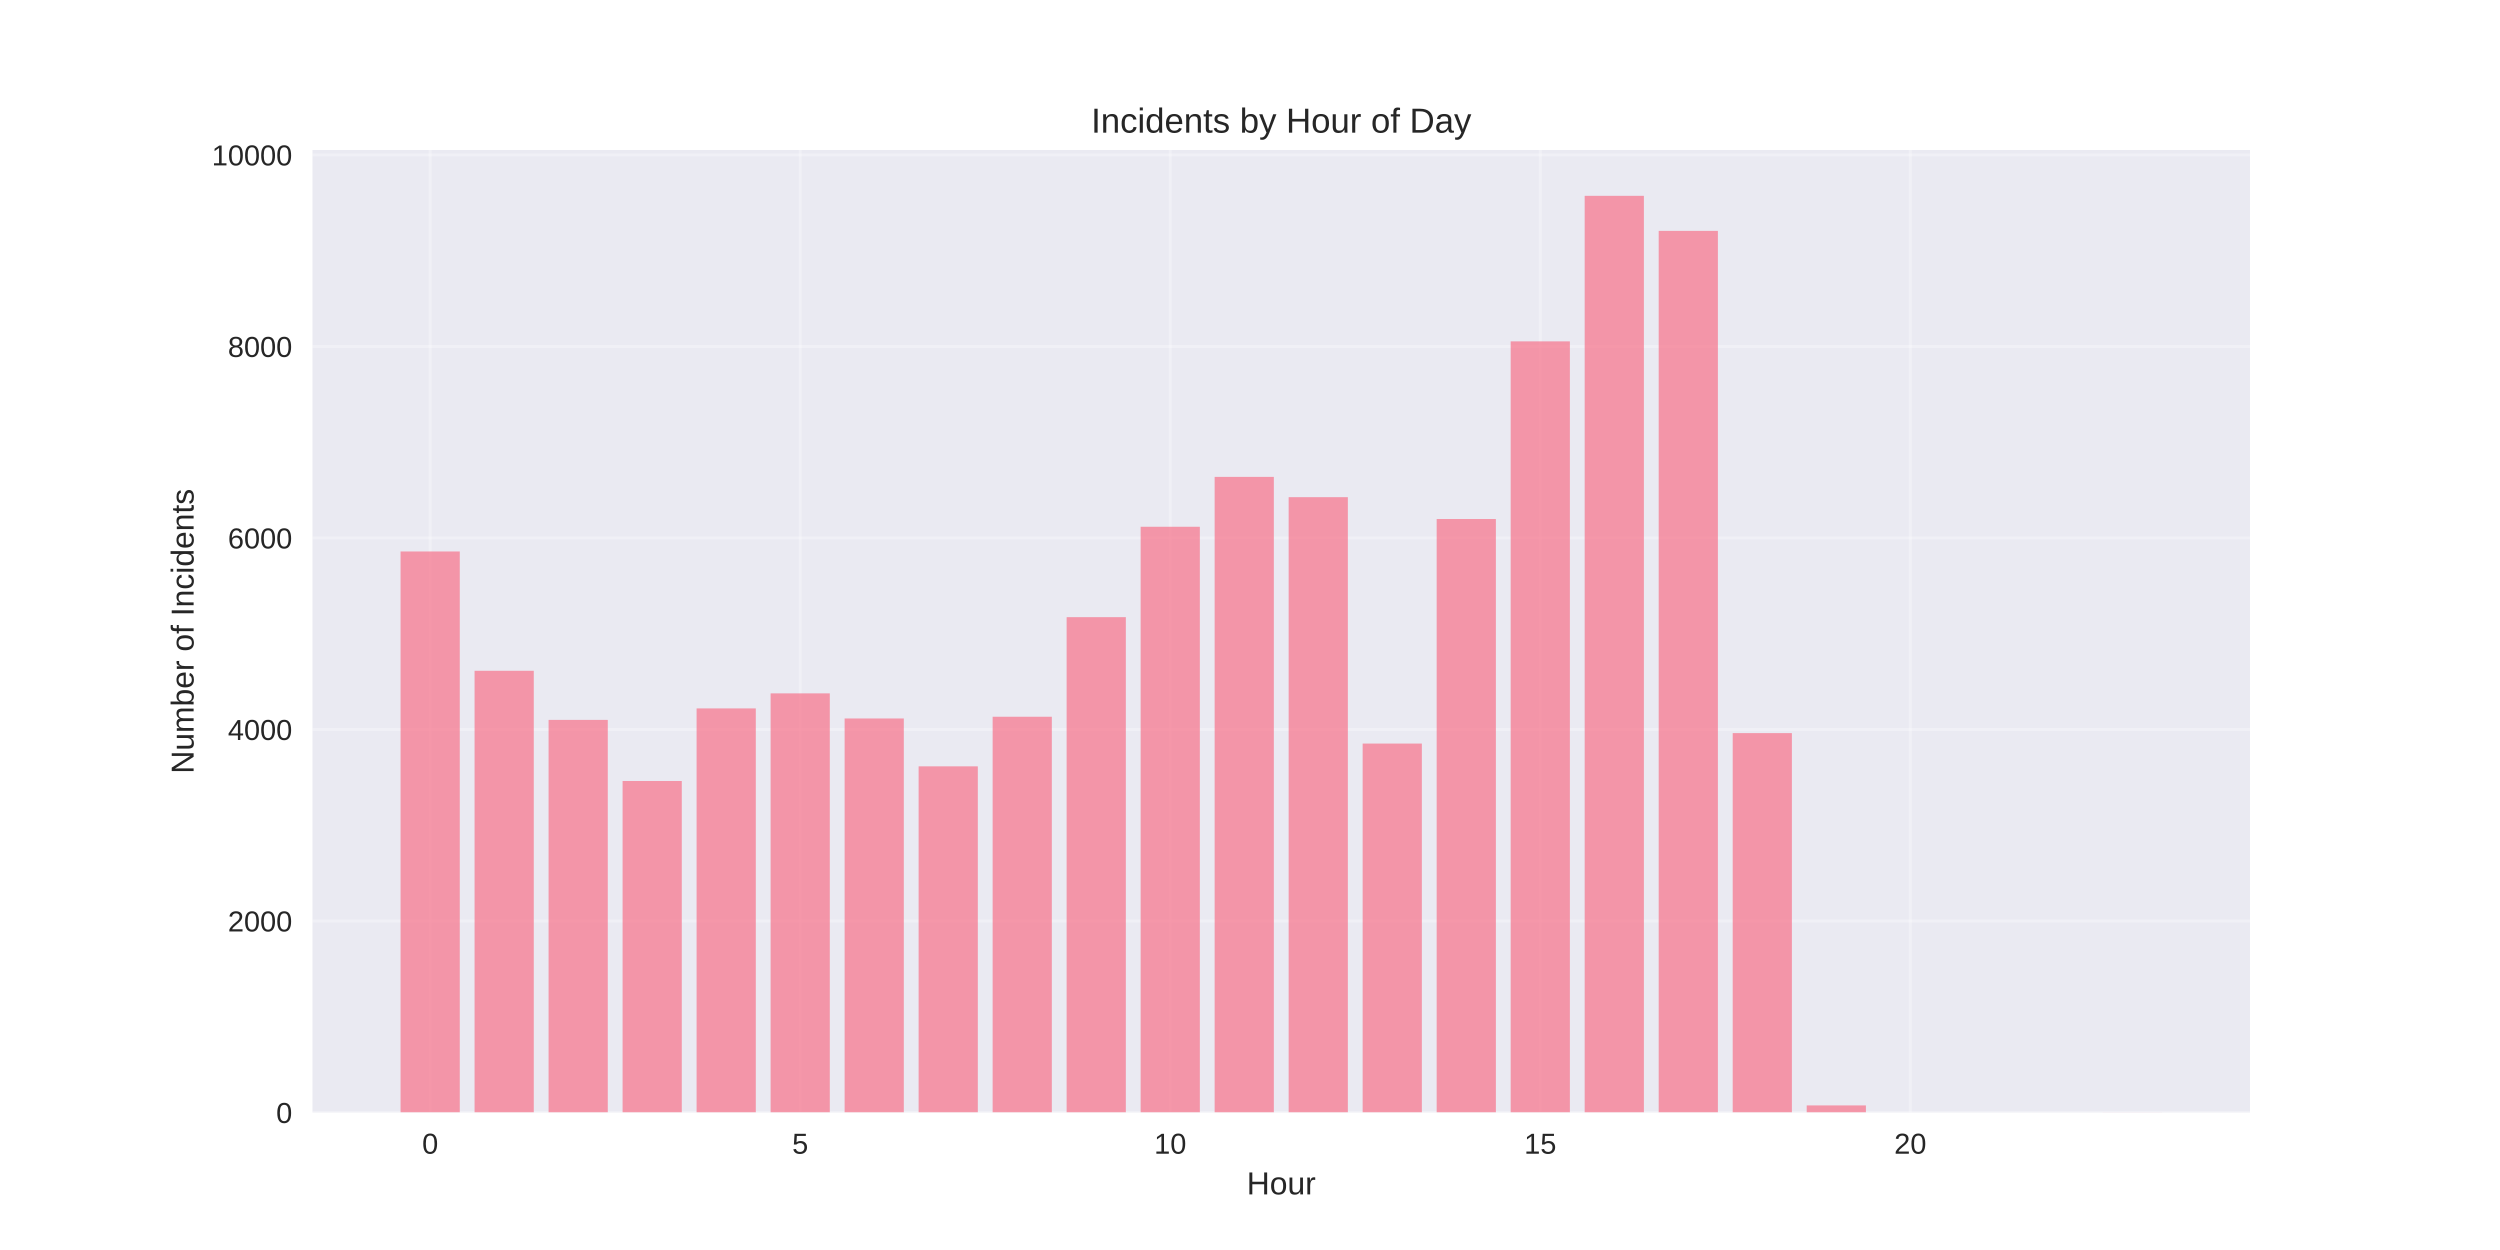
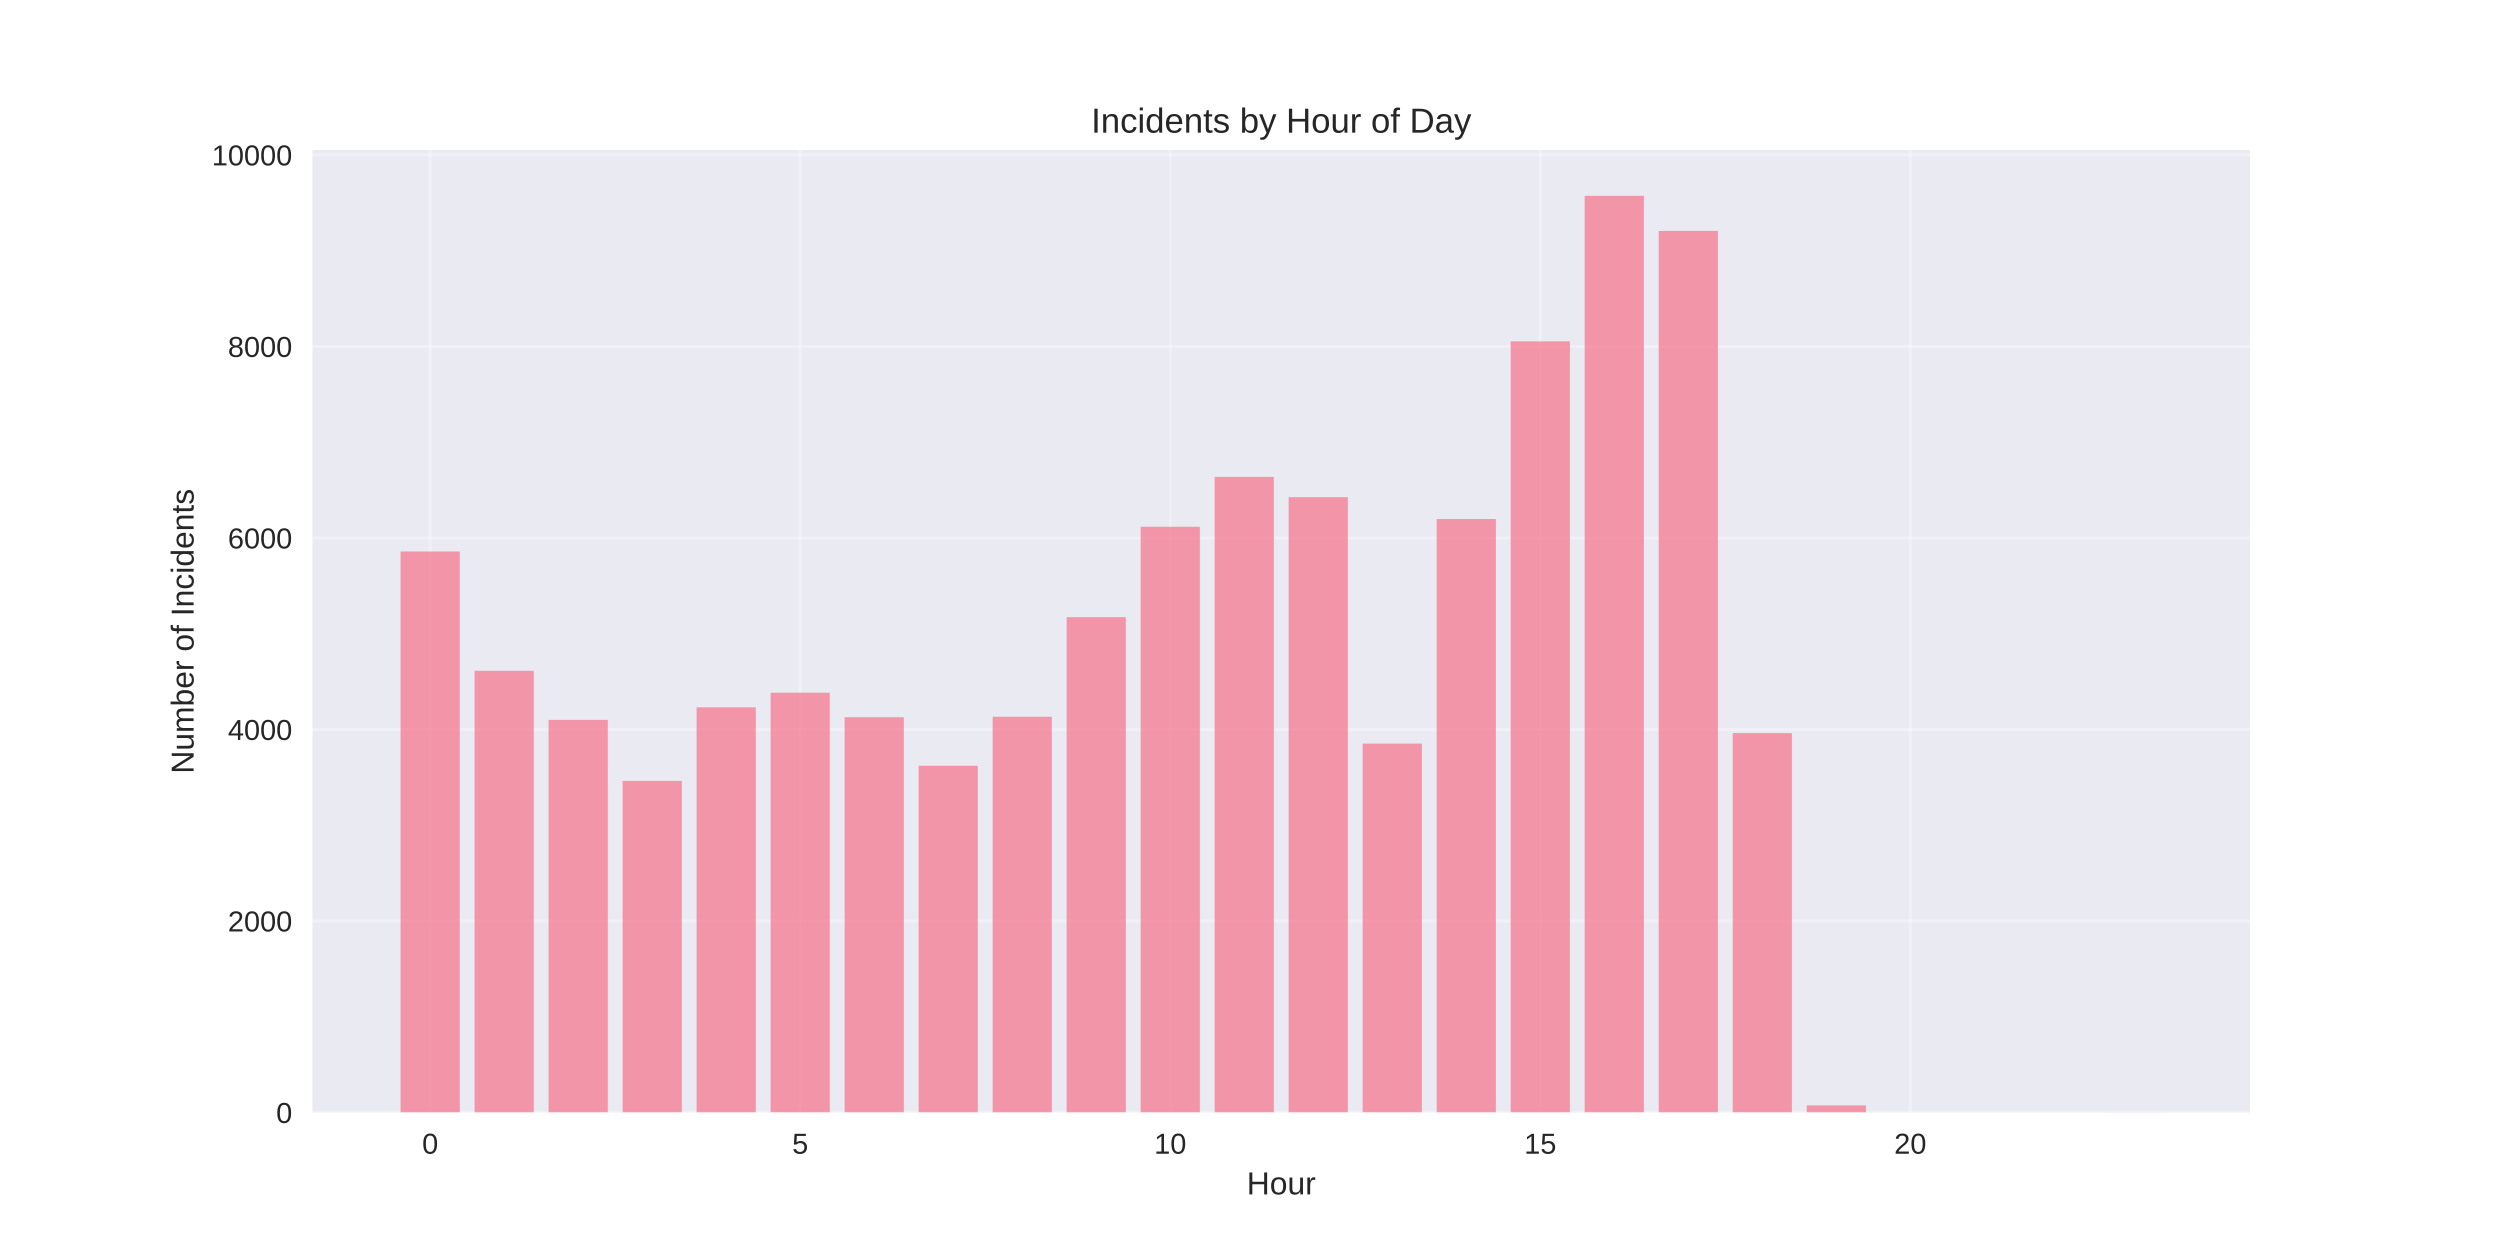
<svg xmlns="http://www.w3.org/2000/svg" width="864pt" height="432pt" viewBox="0 0 864 432" version="1.1">
  <defs>
    <style type="text/css">*{stroke-linejoin: round; stroke-linecap: butt}</style>
  </defs>
  <g id="figure_1">
    <g id="patch_1">
      <path d="M 0 432  L 864 432  L 864 0  L 0 0  z " style="fill: #ffffff" />
    </g>
    <g id="axes_1">
      <g id="patch_2">
        <path d="M 108 384.48  L 777.6 384.48  L 777.6 51.84  L 108 51.84  z " style="fill: #eaeaf2" />
      </g>
      <g id="matplotlib.axis_1">
        <g id="xtick_1">
          <g id="line2d_1">
-             <path d="M 148.667 384.48  L 148.667 51.84  " clip-path="url(#pf2a2daa6a8)" style="fill: none; stroke: #ffffff; stroke-opacity: 0.3; stroke-linecap: round" />
+             <path d="M 148.667 384.48  L 148.667 51.84  " clip-path="url(#pe594ebe9e1)" style="fill: none; stroke: #ffffff; stroke-opacity: 0.3; stroke-linecap: round" />
          </g>
          <g id="line2d_2" />
          <g id="text_1">
            <text style="fill: #262626; font: 10px 'Arial', 'Liberation Sans', 'DejaVu Sans', 'Bitstream Vera Sans', sans-serif; text-anchor: middle" x="148.667" y="398.727" transform="rotate(-0 148.6671 398.7269)">0</text>
          </g>
        </g>
        <g id="xtick_2">
          <g id="line2d_3">
-             <path d="M 276.551 384.48  L 276.551 51.84  " clip-path="url(#pf2a2daa6a8)" style="fill: none; stroke: #ffffff; stroke-opacity: 0.3; stroke-linecap: round" />
+             <path d="M 276.551 384.48  L 276.551 51.84  " clip-path="url(#pe594ebe9e1)" style="fill: none; stroke: #ffffff; stroke-opacity: 0.3; stroke-linecap: round" />
          </g>
          <g id="line2d_4" />
          <g id="text_2">
            <text style="fill: #262626; font: 10px 'Arial', 'Liberation Sans', 'DejaVu Sans', 'Bitstream Vera Sans', sans-serif; text-anchor: middle" x="276.551" y="398.727" transform="rotate(-0 276.551 398.7269)">5</text>
          </g>
        </g>
        <g id="xtick_3">
          <g id="line2d_5">
-             <path d="M 404.435 384.48  L 404.435 51.84  " clip-path="url(#pf2a2daa6a8)" style="fill: none; stroke: #ffffff; stroke-opacity: 0.3; stroke-linecap: round" />
+             <path d="M 404.435 384.48  L 404.435 51.84  " clip-path="url(#pe594ebe9e1)" style="fill: none; stroke: #ffffff; stroke-opacity: 0.3; stroke-linecap: round" />
          </g>
          <g id="line2d_6" />
          <g id="text_3">
            <text style="fill: #262626; font: 10px 'Arial', 'Liberation Sans', 'DejaVu Sans', 'Bitstream Vera Sans', sans-serif; text-anchor: middle" x="404.435" y="398.727" transform="rotate(-0 404.4348 398.7269)">10</text>
          </g>
        </g>
        <g id="xtick_4">
          <g id="line2d_7">
-             <path d="M 532.319 384.48  L 532.319 51.84  " clip-path="url(#pf2a2daa6a8)" style="fill: none; stroke: #ffffff; stroke-opacity: 0.3; stroke-linecap: round" />
+             <path d="M 532.319 384.48  L 532.319 51.84  " clip-path="url(#pe594ebe9e1)" style="fill: none; stroke: #ffffff; stroke-opacity: 0.3; stroke-linecap: round" />
          </g>
          <g id="line2d_8" />
          <g id="text_4">
            <text style="fill: #262626; font: 10px 'Arial', 'Liberation Sans', 'DejaVu Sans', 'Bitstream Vera Sans', sans-serif; text-anchor: middle" x="532.319" y="398.727" transform="rotate(-0 532.3187 398.7269)">15</text>
          </g>
        </g>
        <g id="xtick_5">
          <g id="line2d_9">
-             <path d="M 660.203 384.48  L 660.203 51.84  " clip-path="url(#pf2a2daa6a8)" style="fill: none; stroke: #ffffff; stroke-opacity: 0.3; stroke-linecap: round" />
+             <path d="M 660.203 384.48  L 660.203 51.84  " clip-path="url(#pe594ebe9e1)" style="fill: none; stroke: #ffffff; stroke-opacity: 0.3; stroke-linecap: round" />
          </g>
          <g id="line2d_10" />
          <g id="text_5">
            <text style="fill: #262626; font: 10px 'Arial', 'Liberation Sans', 'DejaVu Sans', 'Bitstream Vera Sans', sans-serif; text-anchor: middle" x="660.203" y="398.727" transform="rotate(-0 660.2026 398.7269)">20</text>
          </g>
        </g>
        <g id="text_6">
          <text style="fill: #262626; font: 11px 'Arial', 'Liberation Sans', 'DejaVu Sans', 'Bitstream Vera Sans', sans-serif; text-anchor: middle" x="442.8" y="412.773" transform="rotate(-0 442.8 412.7734)">Hour</text>
        </g>
      </g>
      <g id="matplotlib.axis_2">
        <g id="ytick_1">
          <g id="line2d_11">
-             <path d="M 108 384.48  L 777.6 384.48  " clip-path="url(#pf2a2daa6a8)" style="fill: none; stroke: #ffffff; stroke-opacity: 0.3; stroke-linecap: round" />
+             <path d="M 108 384.48  L 777.6 384.48  " clip-path="url(#pe594ebe9e1)" style="fill: none; stroke: #ffffff; stroke-opacity: 0.3; stroke-linecap: round" />
          </g>
          <g id="line2d_12" />
          <g id="text_7">
            <text style="fill: #262626; font: 10px 'Arial', 'Liberation Sans', 'DejaVu Sans', 'Bitstream Vera Sans', sans-serif; text-anchor: end" x="101" y="388.103" transform="rotate(-0 101 388.1034)">0</text>
          </g>
        </g>
        <g id="ytick_2">
          <g id="line2d_13">
-             <path d="M 108 318.294  L 777.6 318.294  " clip-path="url(#pf2a2daa6a8)" style="fill: none; stroke: #ffffff; stroke-opacity: 0.3; stroke-linecap: round" />
+             <path d="M 108 318.294  L 777.6 318.294  " clip-path="url(#pe594ebe9e1)" style="fill: none; stroke: #ffffff; stroke-opacity: 0.3; stroke-linecap: round" />
          </g>
          <g id="line2d_14" />
          <g id="text_8">
            <text style="fill: #262626; font: 10px 'Arial', 'Liberation Sans', 'DejaVu Sans', 'Bitstream Vera Sans', sans-serif; text-anchor: end" x="101" y="321.917" transform="rotate(-0 101 321.9173)">2000</text>
          </g>
        </g>
        <g id="ytick_3">
          <g id="line2d_15">
-             <path d="M 108 252.108  L 777.6 252.108  " clip-path="url(#pf2a2daa6a8)" style="fill: none; stroke: #ffffff; stroke-opacity: 0.3; stroke-linecap: round" />
+             <path d="M 108 252.108  L 777.6 252.108  " clip-path="url(#pe594ebe9e1)" style="fill: none; stroke: #ffffff; stroke-opacity: 0.3; stroke-linecap: round" />
          </g>
          <g id="line2d_16" />
          <g id="text_9">
            <text style="fill: #262626; font: 10px 'Arial', 'Liberation Sans', 'DejaVu Sans', 'Bitstream Vera Sans', sans-serif; text-anchor: end" x="101" y="255.731" transform="rotate(-0 101 255.7311)">4000</text>
          </g>
        </g>
        <g id="ytick_4">
          <g id="line2d_17">
-             <path d="M 108 185.922  L 777.6 185.922  " clip-path="url(#pf2a2daa6a8)" style="fill: none; stroke: #ffffff; stroke-opacity: 0.3; stroke-linecap: round" />
+             <path d="M 108 185.922  L 777.6 185.922  " clip-path="url(#pe594ebe9e1)" style="fill: none; stroke: #ffffff; stroke-opacity: 0.3; stroke-linecap: round" />
          </g>
          <g id="line2d_18" />
          <g id="text_10">
            <text style="fill: #262626; font: 10px 'Arial', 'Liberation Sans', 'DejaVu Sans', 'Bitstream Vera Sans', sans-serif; text-anchor: end" x="101" y="189.545" transform="rotate(-0 101 189.545)">6000</text>
          </g>
        </g>
        <g id="ytick_5">
          <g id="line2d_19">
-             <path d="M 108 119.735  L 777.6 119.735  " clip-path="url(#pf2a2daa6a8)" style="fill: none; stroke: #ffffff; stroke-opacity: 0.3; stroke-linecap: round" />
+             <path d="M 108 119.735  L 777.6 119.735  " clip-path="url(#pe594ebe9e1)" style="fill: none; stroke: #ffffff; stroke-opacity: 0.3; stroke-linecap: round" />
          </g>
          <g id="line2d_20" />
          <g id="text_11">
            <text style="fill: #262626; font: 10px 'Arial', 'Liberation Sans', 'DejaVu Sans', 'Bitstream Vera Sans', sans-serif; text-anchor: end" x="101" y="123.359" transform="rotate(-0 101 123.3588)">8000</text>
          </g>
        </g>
        <g id="ytick_6">
          <g id="line2d_21">
-             <path d="M 108 53.549  L 777.6 53.549  " clip-path="url(#pf2a2daa6a8)" style="fill: none; stroke: #ffffff; stroke-opacity: 0.3; stroke-linecap: round" />
+             <path d="M 108 53.549  L 777.6 53.549  " clip-path="url(#pe594ebe9e1)" style="fill: none; stroke: #ffffff; stroke-opacity: 0.3; stroke-linecap: round" />
          </g>
          <g id="line2d_22" />
          <g id="text_12">
            <text style="fill: #262626; font: 10px 'Arial', 'Liberation Sans', 'DejaVu Sans', 'Bitstream Vera Sans', sans-serif; text-anchor: end" x="101" y="57.173" transform="rotate(-0 101 57.17269)">10000</text>
          </g>
        </g>
        <g id="text_13">
          <text style="fill: #262626; font: 11px 'Arial', 'Liberation Sans', 'DejaVu Sans', 'Bitstream Vera Sans', sans-serif; text-anchor: middle" x="66.913" y="218.16" transform="rotate(-90 66.91281 218.16)">Number of Incidents</text>
        </g>
      </g>
      <g id="patch_3">
-         <path d="M 138.436 384.48  L 158.898 384.48  L 158.898 190.588  L 138.436 190.588  z " clip-path="url(#pf2a2daa6a8)" style="fill: #f77189; opacity: 0.7" />
+         <path d="M 138.436 384.48  L 158.898 384.48  L 158.898 190.588  L 138.436 190.588  z " clip-path="url(#pe594ebe9e1)" style="fill: #f77189; opacity: 0.7" />
      </g>
      <g id="patch_4">
-         <path d="M 164.013 384.48  L 184.475 384.48  L 184.475 231.822  L 164.013 231.822  z " clip-path="url(#pf2a2daa6a8)" style="fill: #f77189; opacity: 0.7" />
+         <path d="M 164.013 384.48  L 184.475 384.48  L 184.475 231.822  L 164.013 231.822  z " clip-path="url(#pe594ebe9e1)" style="fill: #f77189; opacity: 0.7" />
      </g>
      <g id="patch_5">
-         <path d="M 189.59 384.48  L 210.051 384.48  L 210.051 248.798  L 189.59 248.798  z " clip-path="url(#pf2a2daa6a8)" style="fill: #f77189; opacity: 0.7" />
+         <path d="M 189.59 384.48  L 210.051 384.48  L 210.051 248.798  L 189.59 248.798  z " clip-path="url(#pe594ebe9e1)" style="fill: #f77189; opacity: 0.7" />
      </g>
      <g id="patch_6">
-         <path d="M 215.167 384.48  L 235.628 384.48  L 235.628 269.912  L 215.167 269.912  z " clip-path="url(#pf2a2daa6a8)" style="fill: #f77189; opacity: 0.7" />
+         <path d="M 215.167 384.48  L 235.628 384.48  L 235.628 269.879  L 215.167 269.879  z " clip-path="url(#pe594ebe9e1)" style="fill: #f77189; opacity: 0.7" />
      </g>
      <g id="patch_7">
-         <path d="M 240.743 384.48  L 261.205 384.48  L 261.205 244.827  L 240.743 244.827  z " clip-path="url(#pf2a2daa6a8)" style="fill: #f77189; opacity: 0.7" />
+         <path d="M 240.743 384.48  L 261.205 384.48  L 261.205 244.463  L 240.743 244.463  z " clip-path="url(#pe594ebe9e1)" style="fill: #f77189; opacity: 0.7" />
      </g>
      <g id="patch_8">
-         <path d="M 266.32 384.48  L 286.782 384.48  L 286.782 239.632  L 266.32 239.632  z " clip-path="url(#pf2a2daa6a8)" style="fill: #f77189; opacity: 0.7" />
+         <path d="M 266.32 384.48  L 286.782 384.48  L 286.782 239.4  L 266.32 239.4  z " clip-path="url(#pe594ebe9e1)" style="fill: #f77189; opacity: 0.7" />
      </g>
      <g id="patch_9">
-         <path d="M 291.897 384.48  L 312.358 384.48  L 312.358 248.302  L 291.897 248.302  z " clip-path="url(#pf2a2daa6a8)" style="fill: #f77189; opacity: 0.7" />
+         <path d="M 291.897 384.48  L 312.358 384.48  L 312.358 247.872  L 291.897 247.872  z " clip-path="url(#pe594ebe9e1)" style="fill: #f77189; opacity: 0.7" />
      </g>
      <g id="patch_10">
-         <path d="M 317.474 384.48  L 337.935 384.48  L 337.935 264.849  L 317.474 264.849  z " clip-path="url(#pf2a2daa6a8)" style="fill: #f77189; opacity: 0.7" />
+         <path d="M 317.474 384.48  L 337.935 384.48  L 337.935 264.65  L 317.474 264.65  z " clip-path="url(#pe594ebe9e1)" style="fill: #f77189; opacity: 0.7" />
      </g>
      <g id="patch_11">
-         <path d="M 343.051 384.48  L 363.512 384.48  L 363.512 247.706  L 343.051 247.706  z " clip-path="url(#pf2a2daa6a8)" style="fill: #f77189; opacity: 0.7" />
+         <path d="M 343.051 384.48  L 363.512 384.48  L 363.512 247.706  L 343.051 247.706  z " clip-path="url(#pe594ebe9e1)" style="fill: #f77189; opacity: 0.7" />
      </g>
      <g id="patch_12">
-         <path d="M 368.627 384.48  L 389.089 384.48  L 389.089 213.29  L 368.627 213.29  z " clip-path="url(#pf2a2daa6a8)" style="fill: #f77189; opacity: 0.7" />
+         <path d="M 368.627 384.48  L 389.089 384.48  L 389.089 213.29  L 368.627 213.29  z " clip-path="url(#pe594ebe9e1)" style="fill: #f77189; opacity: 0.7" />
      </g>
      <g id="patch_13">
-         <path d="M 394.204 384.48  L 414.666 384.48  L 414.666 182.05  L 394.204 182.05  z " clip-path="url(#pf2a2daa6a8)" style="fill: #f77189; opacity: 0.7" />
+         <path d="M 394.204 384.48  L 414.666 384.48  L 414.666 182.05  L 394.204 182.05  z " clip-path="url(#pe594ebe9e1)" style="fill: #f77189; opacity: 0.7" />
      </g>
      <g id="patch_14">
-         <path d="M 419.781 384.48  L 440.242 384.48  L 440.242 164.808  L 419.781 164.808  z " clip-path="url(#pf2a2daa6a8)" style="fill: #f77189; opacity: 0.7" />
+         <path d="M 419.781 384.48  L 440.242 384.48  L 440.242 164.808  L 419.781 164.808  z " clip-path="url(#pe594ebe9e1)" style="fill: #f77189; opacity: 0.7" />
      </g>
      <g id="patch_15">
-         <path d="M 445.358 384.48  L 465.819 384.48  L 465.819 171.824  L 445.358 171.824  z " clip-path="url(#pf2a2daa6a8)" style="fill: #f77189; opacity: 0.7" />
+         <path d="M 445.358 384.48  L 465.819 384.48  L 465.819 171.824  L 445.358 171.824  z " clip-path="url(#pe594ebe9e1)" style="fill: #f77189; opacity: 0.7" />
      </g>
      <g id="patch_16">
-         <path d="M 470.934 384.48  L 491.396 384.48  L 491.396 256.972  L 470.934 256.972  z " clip-path="url(#pf2a2daa6a8)" style="fill: #f77189; opacity: 0.7" />
+         <path d="M 470.934 384.48  L 491.396 384.48  L 491.396 256.972  L 470.934 256.972  z " clip-path="url(#pe594ebe9e1)" style="fill: #f77189; opacity: 0.7" />
      </g>
      <g id="patch_17">
-         <path d="M 496.511 384.48  L 516.973 384.48  L 516.973 179.369  L 496.511 179.369  z " clip-path="url(#pf2a2daa6a8)" style="fill: #f77189; opacity: 0.7" />
+         <path d="M 496.511 384.48  L 516.973 384.48  L 516.973 179.369  L 496.511 179.369  z " clip-path="url(#pe594ebe9e1)" style="fill: #f77189; opacity: 0.7" />
      </g>
      <g id="patch_18">
-         <path d="M 522.088 384.48  L 542.549 384.48  L 542.549 117.981  L 522.088 117.981  z " clip-path="url(#pf2a2daa6a8)" style="fill: #f77189; opacity: 0.7" />
+         <path d="M 522.088 384.48  L 542.549 384.48  L 542.549 117.981  L 522.088 117.981  z " clip-path="url(#pe594ebe9e1)" style="fill: #f77189; opacity: 0.7" />
      </g>
      <g id="patch_19">
-         <path d="M 547.665 384.48  L 568.126 384.48  L 568.126 67.68  L 547.665 67.68  z " clip-path="url(#pf2a2daa6a8)" style="fill: #f77189; opacity: 0.7" />
+         <path d="M 547.665 384.48  L 568.126 384.48  L 568.126 67.68  L 547.665 67.68  z " clip-path="url(#pe594ebe9e1)" style="fill: #f77189; opacity: 0.7" />
      </g>
      <g id="patch_20">
-         <path d="M 573.242 384.48  L 593.703 384.48  L 593.703 79.792  L 573.242 79.792  z " clip-path="url(#pf2a2daa6a8)" style="fill: #f77189; opacity: 0.7" />
+         <path d="M 573.242 384.48  L 593.703 384.48  L 593.703 79.792  L 573.242 79.792  z " clip-path="url(#pe594ebe9e1)" style="fill: #f77189; opacity: 0.7" />
      </g>
      <g id="patch_21">
-         <path d="M 598.818 384.48  L 619.28 384.48  L 619.28 253.365  L 598.818 253.365  z " clip-path="url(#pf2a2daa6a8)" style="fill: #f77189; opacity: 0.7" />
+         <path d="M 598.818 384.48  L 619.28 384.48  L 619.28 253.365  L 598.818 253.365  z " clip-path="url(#pe594ebe9e1)" style="fill: #f77189; opacity: 0.7" />
      </g>
      <g id="patch_22">
-         <path d="M 624.395 384.48  L 644.857 384.48  L 644.857 382.031  L 624.395 382.031  z " clip-path="url(#pf2a2daa6a8)" style="fill: #f77189; opacity: 0.7" />
+         <path d="M 624.395 384.48  L 644.857 384.48  L 644.857 382.031  L 624.395 382.031  z " clip-path="url(#pe594ebe9e1)" style="fill: #f77189; opacity: 0.7" />
      </g>
      <g id="patch_23">
-         <path d="M 726.702 384.48  L 747.164 384.48  L 747.164 384.447  L 726.702 384.447  z " clip-path="url(#pf2a2daa6a8)" style="fill: #f77189; opacity: 0.7" />
+         <path d="M 726.702 384.48  L 747.164 384.48  L 747.164 384.447  L 726.702 384.447  z " clip-path="url(#pe594ebe9e1)" style="fill: #f77189; opacity: 0.7" />
      </g>
      <g id="patch_24">
        <path d="M 108 384.48  L 108 51.84  " style="fill: none" />
      </g>
      <g id="patch_25">
        <path d="M 777.6 384.48  L 777.6 51.84  " style="fill: none" />
      </g>
      <g id="patch_26">
        <path d="M 108 384.48  L 777.6 384.48  " style="fill: none" />
      </g>
      <g id="patch_27">
        <path d="M 108 51.84  L 777.6 51.84  " style="fill: none" />
      </g>
      <g id="text_14">
        <text style="fill: #262626; font: 12px 'Arial', 'Liberation Sans', 'DejaVu Sans', 'Bitstream Vera Sans', sans-serif; text-anchor: middle" x="442.8" y="45.84" transform="rotate(-0 442.8 45.84)">Incidents by Hour of Day</text>
      </g>
    </g>
  </g>
  <defs>
-     <clipPath id="pf2a2daa6a8">
+     <clipPath id="pe594ebe9e1">
      <rect x="108" y="51.84" width="669.6" height="332.64" />
    </clipPath>
  </defs>
</svg>
